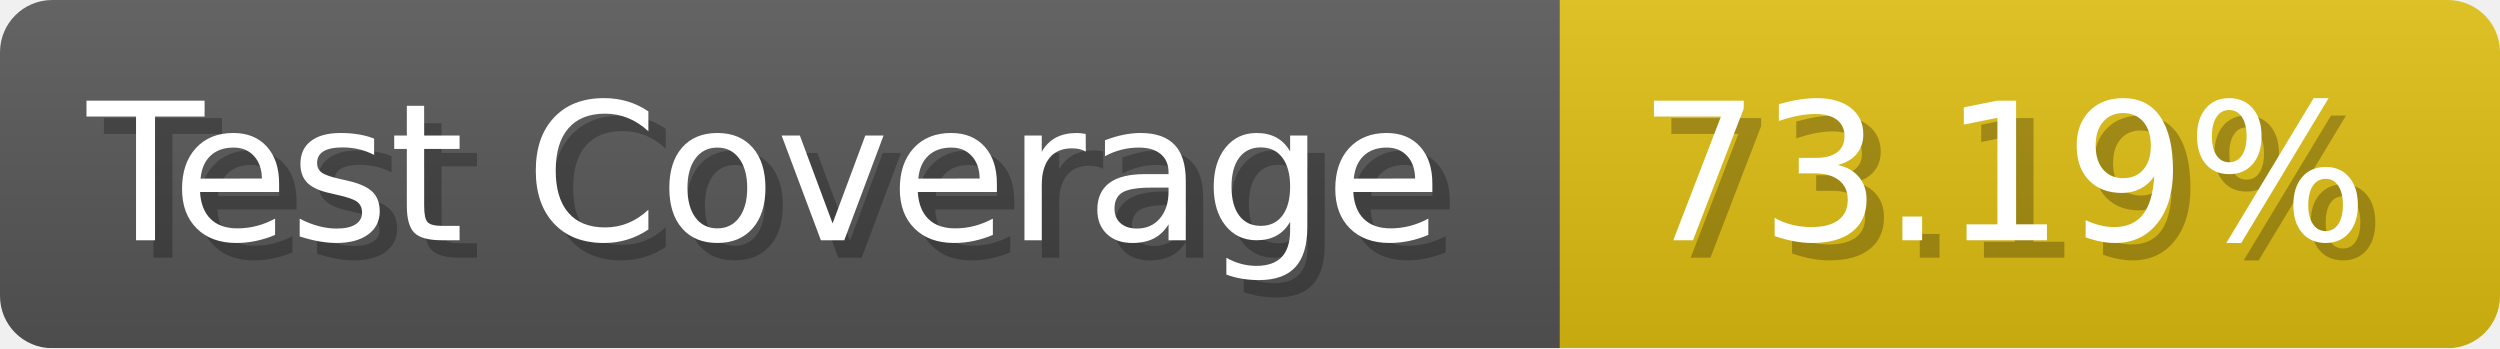
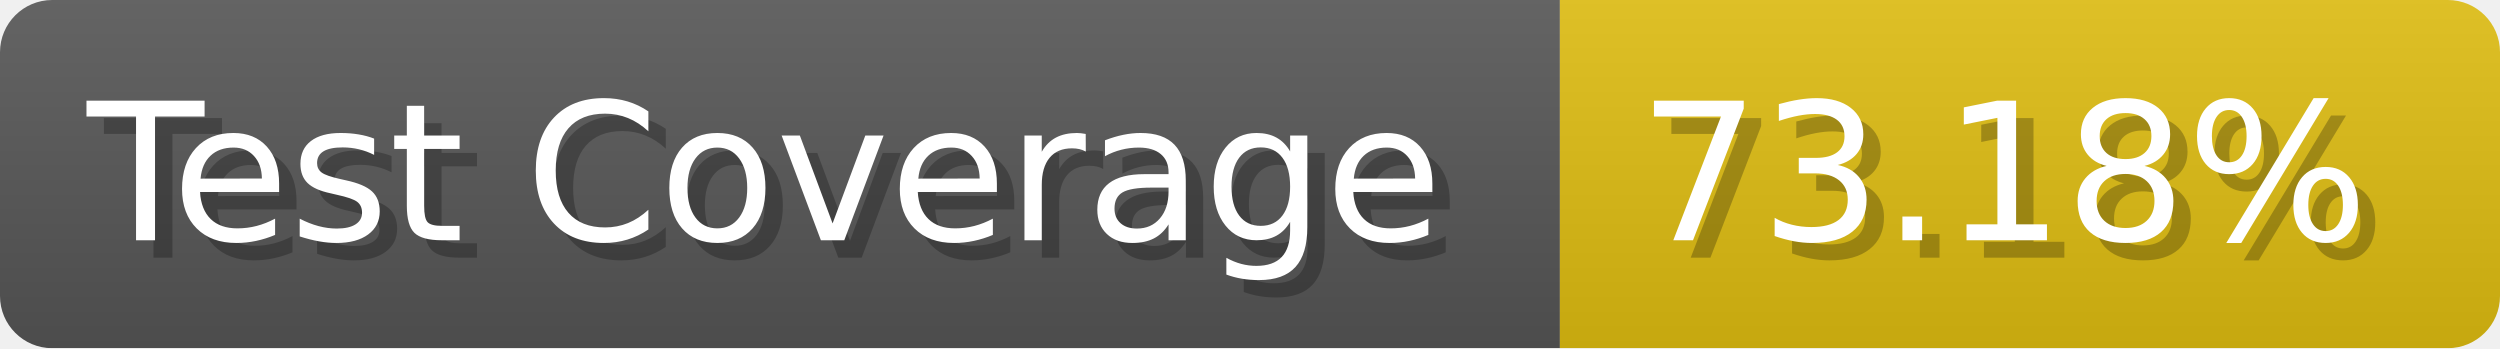
- <svg xmlns="http://www.w3.org/2000/svg" width="143.6" height="20" viewBox="0 0 1436 200" role="img" aria-label="Test Coverage: 73.19%">
+ <svg xmlns="http://www.w3.org/2000/svg" width="143.6" height="20" viewBox="0 0 1436 200" role="img" aria-label="Test Coverage: 73.18%">
  <linearGradient id="a" x2="0" y2="100%">
    <stop offset="0" stop-opacity=".1" stop-color="#EEE" />
    <stop offset="1" stop-opacity=".1" />
  </linearGradient>
  <mask id="m">
    <rect width="1436" height="200" rx="30" fill="#FFF" />
  </mask>
  <g mask="url(#m)">
    <rect width="896" height="200" fill="#555" />
    <rect width="540" height="200" fill="#DB1" x="896" />
    <rect width="1436" height="200" fill="url(#a)" />
  </g>
  <g aria-hidden="true" fill="#fff" text-anchor="start" font-family="Verdana,DejaVu Sans,sans-serif" font-size="110">
    <text x="60" y="148" textLength="796" fill="#000" opacity="0.25">Test Coverage</text>
    <text x="50" y="138" textLength="796">Test Coverage</text>
-     <text x="951" y="148" textLength="440" fill="#000" opacity="0.25">73.19%</text>
-     <text x="941" y="138" textLength="440">73.19%</text>
+     <text x="951" y="148" textLength="440" fill="#000" opacity="0.25">73.18%</text>
+     <text x="941" y="138" textLength="440">73.18%</text>
  </g>
</svg>
